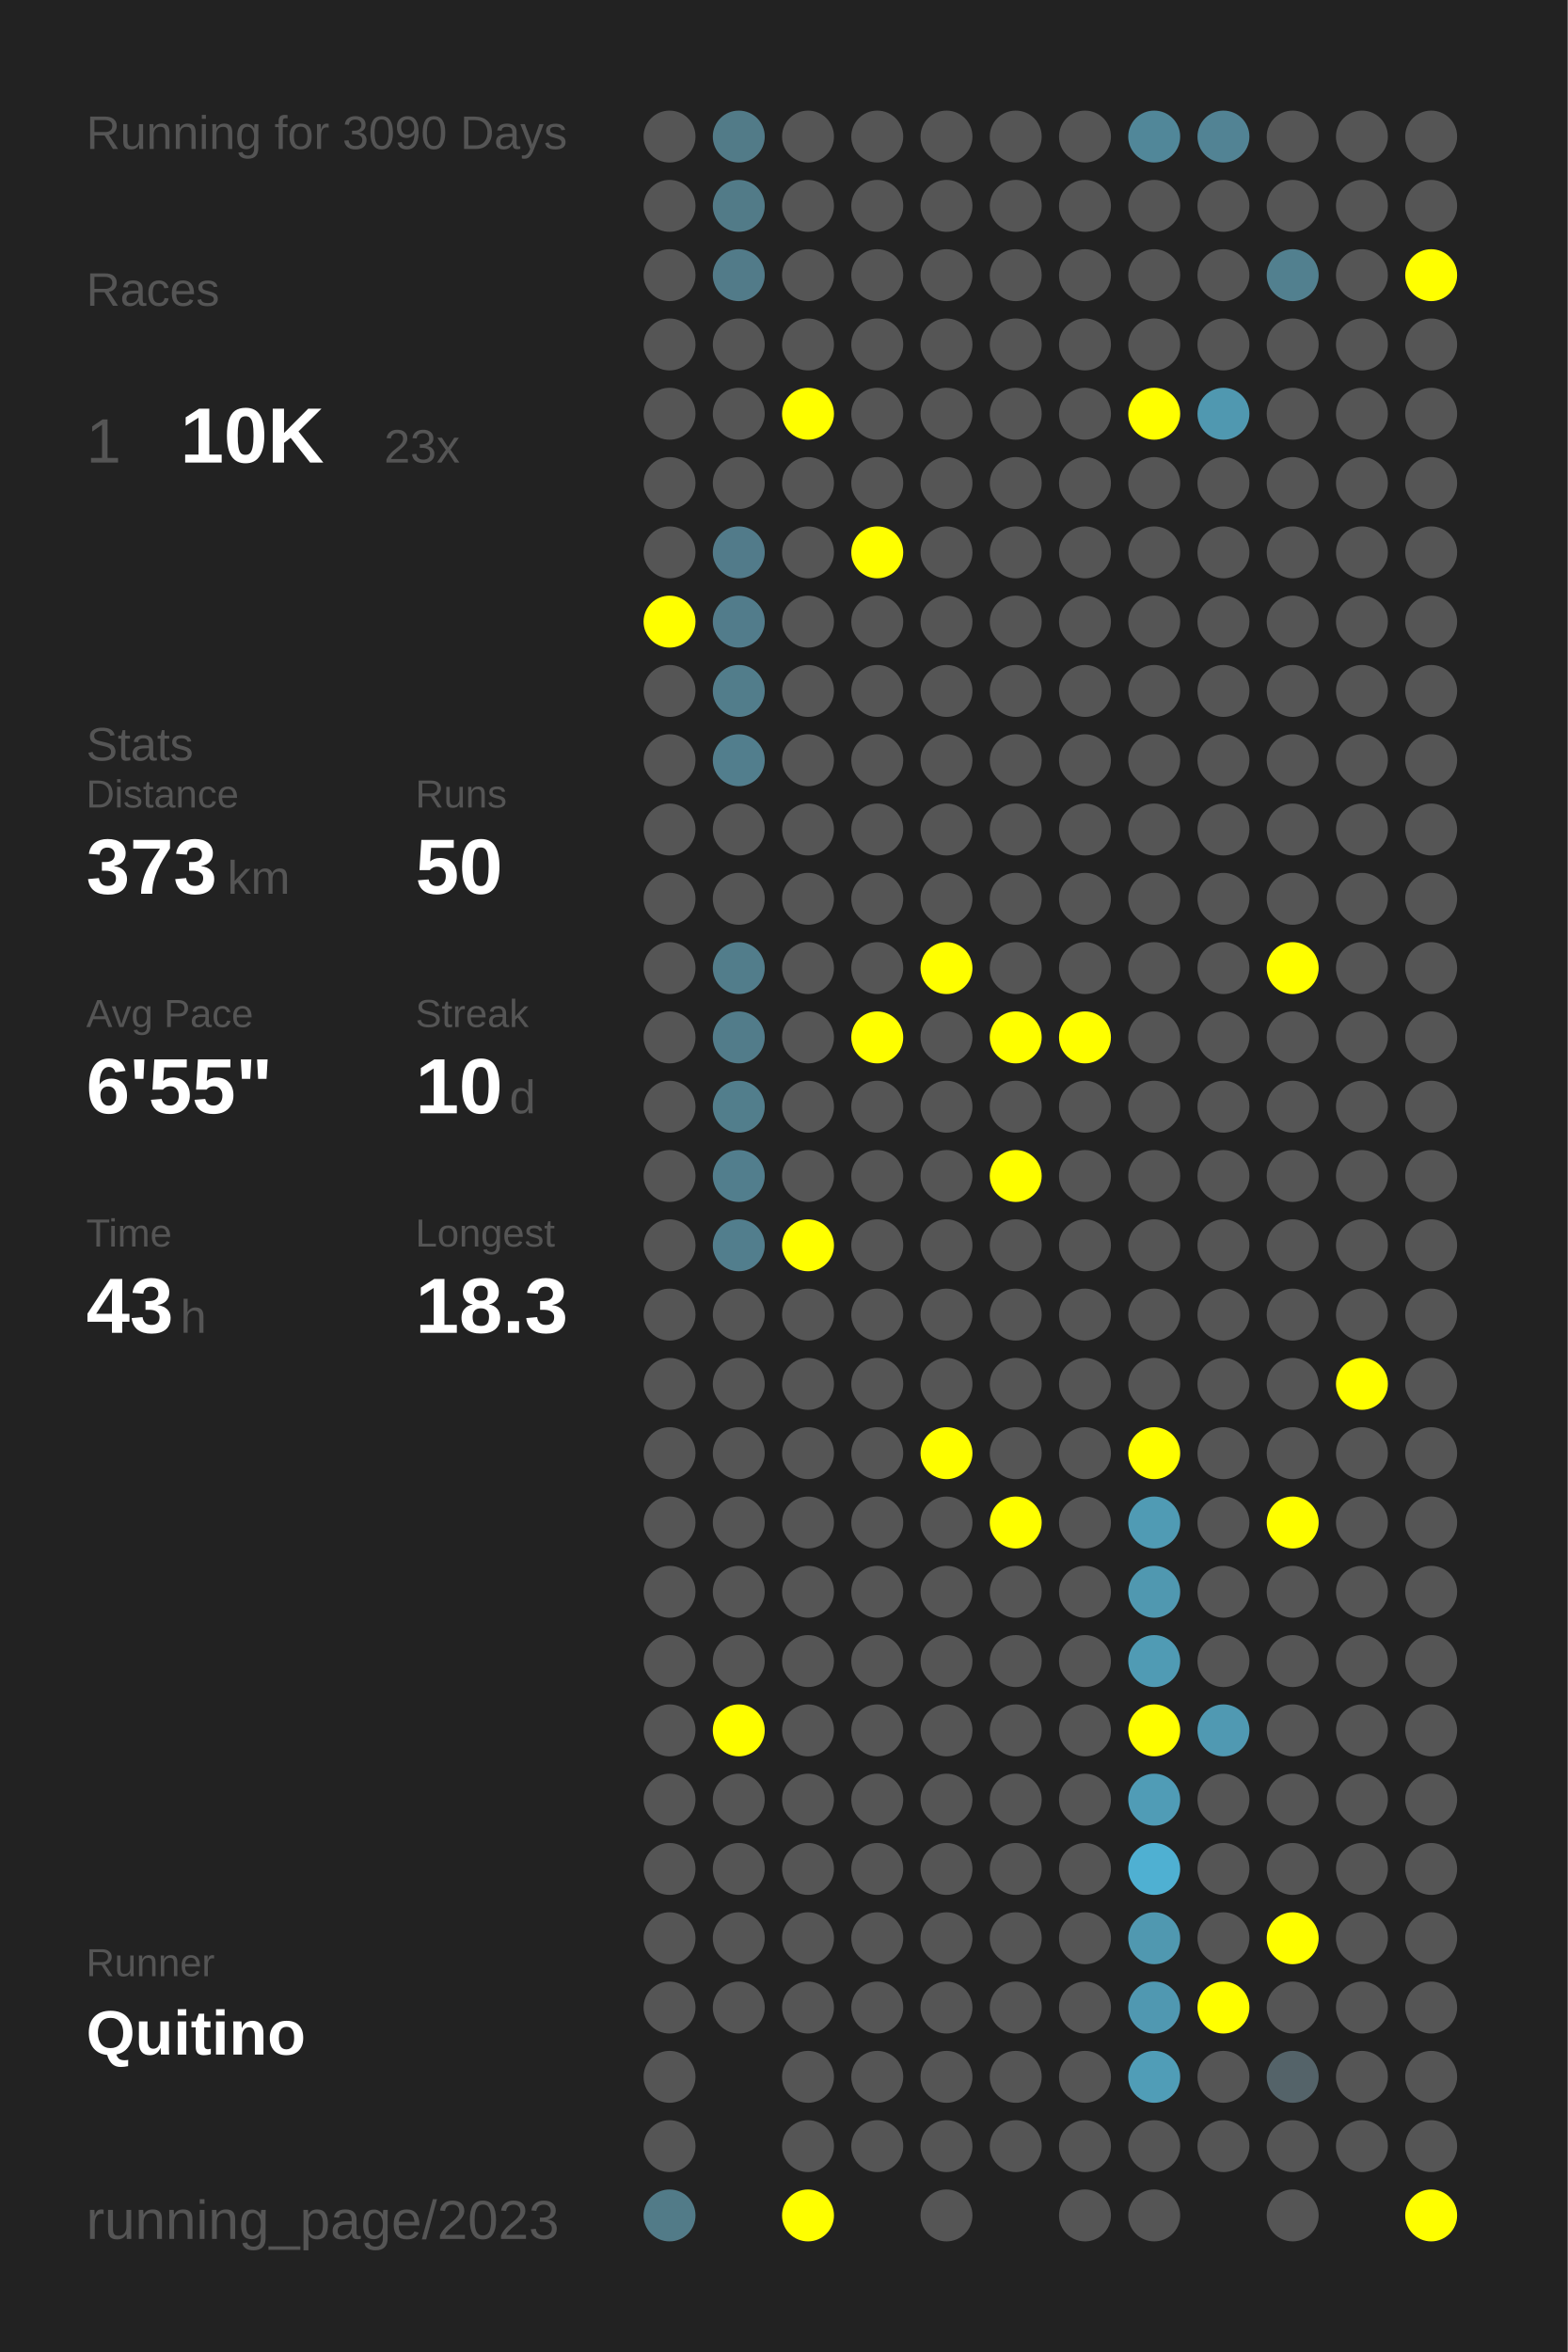
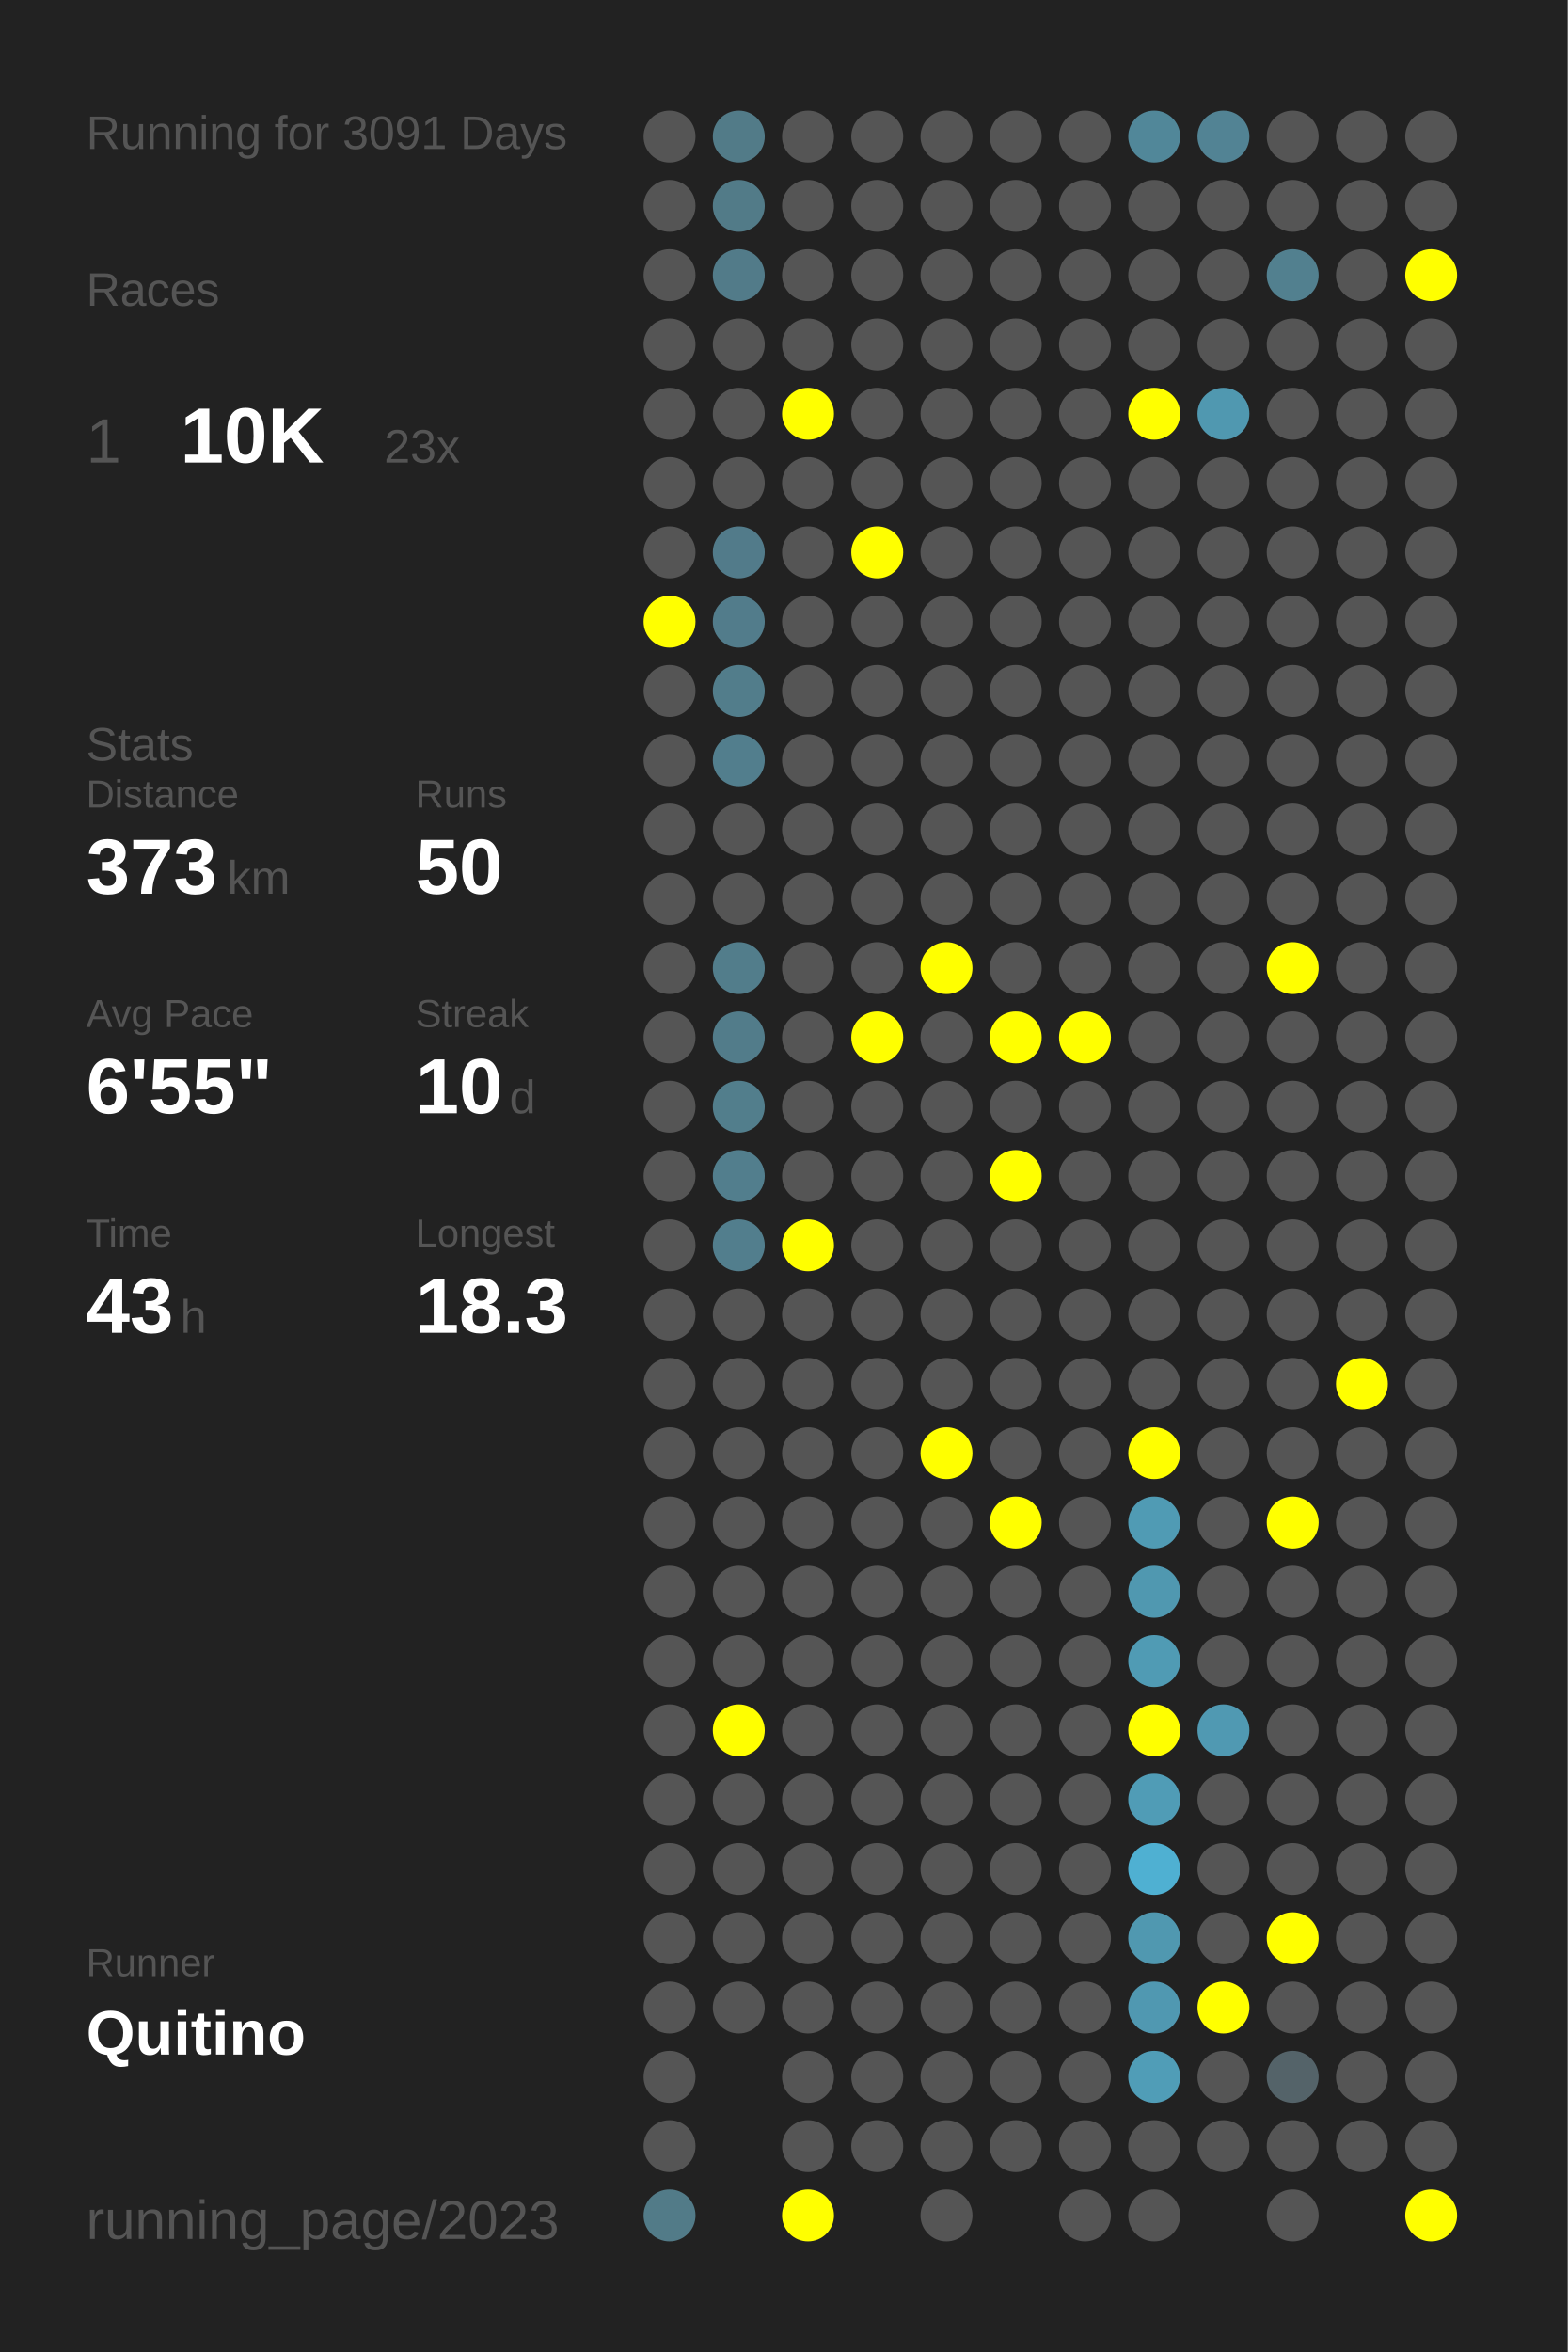
<svg xmlns="http://www.w3.org/2000/svg" baseProfile="full" height="300mm" version="1.1" viewBox="0,0,200,300" width="200mm">
  <defs />
  <rect fill="#222222" height="300" width="200" x="0" y="0" />
-   <text fill="#555555" style="font-size:6px; font-family:Arial;" x="11" y="19">Running for 3090 Days</text>
+   <text fill="#555555" style="font-size:6px; font-family:Arial;" x="11" y="19">Running for 3091 Days</text>
  <text fill="#555555" style="font-size:6px; font-family:Arial;" x="11" y="39">Races</text>
  <text fill="#555555" style="font-size:8px; font-family:Arial;" x="11" y="59">1</text>
  <text fill="#FFFFFF" style="font-size:10px; font-family:Arial; font-weight:bold;" x="23" y="59">10K</text>
  <text fill="#555555" style="font-size:6px; font-family:Arial;" x="49" y="59">23x</text>
  <text fill="#555555" style="font-size:6px; font-family:Arial;" x="11" y="97">Stats</text>
  <text fill="#555555" style="font-size:5px; font-family:Arial;" x="11" y="103">Distance</text>
  <text fill="#FFFFFF" style="font-size:10px; font-family:Arial; font-weight:bold;" x="11" y="114">373</text>
  <text fill="#555555" style="font-size:6px; font-family:Arial;" x="29" y="114">km</text>
  <text fill="#555555" style="font-size:5px; font-family:Arial;" x="53" y="103">Runs</text>
  <text fill="#FFFFFF" style="font-size:10px; font-family:Arial; font-weight:bold;" x="53" y="114">50</text>
  <text fill="#555555" style="font-size:5px; font-family:Arial;" x="11" y="131">Avg Pace</text>
  <text fill="#FFFFFF" style="font-size:10px; font-family:Arial; font-weight:bold;" x="11" y="142">6'55"</text>
  <text fill="#555555" style="font-size:5px; font-family:Arial;" x="53" y="131">Streak</text>
  <text fill="#FFFFFF" style="font-size:10px; font-family:Arial; font-weight:bold;" x="53" y="142">10</text>
  <text fill="#555555" style="font-size:6px; font-family:Arial;" x="65" y="142">d</text>
  <text fill="#555555" style="font-size:5px; font-family:Arial;" x="11" y="159">Time</text>
  <text fill="#FFFFFF" style="font-size:10px; font-family:Arial; font-weight:bold;" x="11" y="170">43</text>
  <text fill="#555555" style="font-size:6px; font-family:Arial;" x="23" y="170">h</text>
  <text fill="#555555" style="font-size:5px; font-family:Arial;" x="53" y="159">Longest</text>
  <text fill="#FFFFFF" style="font-size:10px; font-family:Arial; font-weight:bold;" x="53" y="170">18.3</text>
  <text fill="#555555" style="font-size:5px; font-family:Arial;" x="11" y="252.065">Runner</text>
  <text fill="#FFFFFF" style="font-size:8px; font-family:Arial; font-weight:bold;" x="11" y="262.065">Quitino</text>
  <text fill="#555555" style="font-size:7px; font-family:Arial;" x="11" y="285.581">running_page/2023</text>
  <circle cx="85.417" cy="17.419" fill="#555555" r="3.312" />
  <circle cx="85.417" cy="26.258" fill="#555555" r="3.312" />
  <circle cx="85.417" cy="35.097" fill="#555555" r="3.312" />
  <circle cx="85.417" cy="43.935" fill="#555555" r="3.312" />
  <circle cx="85.417" cy="52.774" fill="#555555" r="3.312" />
  <circle cx="85.417" cy="61.613" fill="#555555" r="3.312" />
  <circle cx="85.417" cy="70.452" fill="#555555" r="3.312" />
  <circle cx="85.417" cy="79.29" fill="#FFFF00" r="3.312" />
  <circle cx="85.417" cy="88.129" fill="#555555" r="3.312" />
  <circle cx="85.417" cy="96.968" fill="#555555" r="3.312" />
  <circle cx="85.417" cy="105.806" fill="#555555" r="3.312" />
  <circle cx="85.417" cy="114.645" fill="#555555" r="3.312" />
  <circle cx="85.417" cy="123.484" fill="#555555" r="3.312" />
  <circle cx="85.417" cy="132.323" fill="#555555" r="3.312" />
  <circle cx="85.417" cy="141.161" fill="#555555" r="3.312" />
  <circle cx="85.417" cy="150" fill="#555555" r="3.312" />
  <circle cx="85.417" cy="158.839" fill="#555555" r="3.312" />
  <circle cx="85.417" cy="167.677" fill="#555555" r="3.312" />
  <circle cx="85.417" cy="176.516" fill="#555555" r="3.312" />
  <circle cx="85.417" cy="185.355" fill="#555555" r="3.312" />
  <circle cx="85.417" cy="194.194" fill="#555555" r="3.312" />
  <circle cx="85.417" cy="203.032" fill="#555555" r="3.312" />
  <circle cx="85.417" cy="211.871" fill="#555555" r="3.312" />
  <circle cx="85.417" cy="220.71" fill="#555555" r="3.312" />
  <circle cx="85.417" cy="229.548" fill="#555555" r="3.312" />
  <circle cx="85.417" cy="238.387" fill="#555555" r="3.312" />
  <circle cx="85.417" cy="247.226" fill="#555555" r="3.312" />
  <circle cx="85.417" cy="256.065" fill="#555555" r="3.312" />
  <circle cx="85.417" cy="264.903" fill="#555555" r="3.312" />
  <circle cx="85.417" cy="273.742" fill="#555555" r="3.312" />
  <circle cx="85.417" cy="282.581" fill="#527b88" r="3.312" />
  <circle cx="94.25" cy="17.419" fill="#527b88" r="3.312" />
  <circle cx="94.25" cy="26.258" fill="#527b88" r="3.312" />
  <circle cx="94.25" cy="35.097" fill="#527b89" r="3.312" />
  <circle cx="94.25" cy="43.935" fill="#555555" r="3.312" />
  <circle cx="94.25" cy="52.774" fill="#555555" r="3.312" />
  <circle cx="94.25" cy="61.613" fill="#555555" r="3.312" />
  <circle cx="94.25" cy="70.452" fill="#527b8a" r="3.312" />
  <circle cx="94.25" cy="79.29" fill="#527c8b" r="3.312" />
  <circle cx="94.25" cy="88.129" fill="#527d8b" r="3.312" />
  <circle cx="94.25" cy="96.968" fill="#527e8d" r="3.312" />
  <circle cx="94.25" cy="105.806" fill="#555555" r="3.312" />
  <circle cx="94.25" cy="114.645" fill="#555555" r="3.312" />
  <circle cx="94.25" cy="123.484" fill="#527d8b" r="3.312" />
  <circle cx="94.25" cy="132.323" fill="#527c8a" r="3.312" />
  <circle cx="94.25" cy="141.161" fill="#527e8c" r="3.312" />
  <circle cx="94.25" cy="150" fill="#527e8d" r="3.312" />
  <circle cx="94.25" cy="158.839" fill="#527e8d" r="3.312" />
  <circle cx="94.25" cy="167.677" fill="#555555" r="3.312" />
  <circle cx="94.25" cy="176.516" fill="#555555" r="3.312" />
  <circle cx="94.25" cy="185.355" fill="#555555" r="3.312" />
  <circle cx="94.25" cy="194.194" fill="#555555" r="3.312" />
  <circle cx="94.25" cy="203.032" fill="#555555" r="3.312" />
  <circle cx="94.25" cy="211.871" fill="#555555" r="3.312" />
  <circle cx="94.25" cy="220.71" fill="#FFFF00" r="3.312" />
  <circle cx="94.25" cy="229.548" fill="#555555" r="3.312" />
  <circle cx="94.25" cy="238.387" fill="#555555" r="3.312" />
  <circle cx="94.25" cy="247.226" fill="#555555" r="3.312" />
  <circle cx="94.25" cy="256.065" fill="#555555" r="3.312" />
  <circle cx="103.083" cy="17.419" fill="#555555" r="3.312" />
  <circle cx="103.083" cy="26.258" fill="#555555" r="3.312" />
  <circle cx="103.083" cy="35.097" fill="#555555" r="3.312" />
  <circle cx="103.083" cy="43.935" fill="#555555" r="3.312" />
  <circle cx="103.083" cy="52.774" fill="#FFFF00" r="3.312" />
  <circle cx="103.083" cy="61.613" fill="#555555" r="3.312" />
  <circle cx="103.083" cy="70.452" fill="#555555" r="3.312" />
  <circle cx="103.083" cy="79.29" fill="#555555" r="3.312" />
  <circle cx="103.083" cy="88.129" fill="#555555" r="3.312" />
  <circle cx="103.083" cy="96.968" fill="#555555" r="3.312" />
  <circle cx="103.083" cy="105.806" fill="#555555" r="3.312" />
  <circle cx="103.083" cy="114.645" fill="#555555" r="3.312" />
  <circle cx="103.083" cy="123.484" fill="#555555" r="3.312" />
  <circle cx="103.083" cy="132.323" fill="#555555" r="3.312" />
  <circle cx="103.083" cy="141.161" fill="#555555" r="3.312" />
  <circle cx="103.083" cy="150" fill="#555555" r="3.312" />
  <circle cx="103.083" cy="158.839" fill="#FFFF00" r="3.312" />
  <circle cx="103.083" cy="167.677" fill="#555555" r="3.312" />
  <circle cx="103.083" cy="176.516" fill="#555555" r="3.312" />
  <circle cx="103.083" cy="185.355" fill="#555555" r="3.312" />
  <circle cx="103.083" cy="194.194" fill="#555555" r="3.312" />
  <circle cx="103.083" cy="203.032" fill="#555555" r="3.312" />
  <circle cx="103.083" cy="211.871" fill="#555555" r="3.312" />
  <circle cx="103.083" cy="220.71" fill="#555555" r="3.312" />
  <circle cx="103.083" cy="229.548" fill="#555555" r="3.312" />
  <circle cx="103.083" cy="238.387" fill="#555555" r="3.312" />
  <circle cx="103.083" cy="247.226" fill="#555555" r="3.312" />
  <circle cx="103.083" cy="256.065" fill="#555555" r="3.312" />
  <circle cx="103.083" cy="264.903" fill="#555555" r="3.312" />
  <circle cx="103.083" cy="273.742" fill="#555555" r="3.312" />
  <circle cx="103.083" cy="282.581" fill="#FFFF00" r="3.312" />
  <circle cx="111.917" cy="17.419" fill="#555555" r="3.312" />
  <circle cx="111.917" cy="26.258" fill="#555555" r="3.312" />
  <circle cx="111.917" cy="35.097" fill="#555555" r="3.312" />
  <circle cx="111.917" cy="43.935" fill="#555555" r="3.312" />
  <circle cx="111.917" cy="52.774" fill="#555555" r="3.312" />
  <circle cx="111.917" cy="61.613" fill="#555555" r="3.312" />
  <circle cx="111.917" cy="70.452" fill="#FFFF00" r="3.312" />
  <circle cx="111.917" cy="79.29" fill="#555555" r="3.312" />
  <circle cx="111.917" cy="88.129" fill="#555555" r="3.312" />
  <circle cx="111.917" cy="96.968" fill="#555555" r="3.312" />
  <circle cx="111.917" cy="105.806" fill="#555555" r="3.312" />
  <circle cx="111.917" cy="114.645" fill="#555555" r="3.312" />
  <circle cx="111.917" cy="123.484" fill="#555555" r="3.312" />
  <circle cx="111.917" cy="132.323" fill="#FFFF00" r="3.312" />
  <circle cx="111.917" cy="141.161" fill="#555555" r="3.312" />
  <circle cx="111.917" cy="150" fill="#555555" r="3.312" />
  <circle cx="111.917" cy="158.839" fill="#555555" r="3.312" />
  <circle cx="111.917" cy="167.677" fill="#555555" r="3.312" />
  <circle cx="111.917" cy="176.516" fill="#555555" r="3.312" />
  <circle cx="111.917" cy="185.355" fill="#555555" r="3.312" />
  <circle cx="111.917" cy="194.194" fill="#555555" r="3.312" />
  <circle cx="111.917" cy="203.032" fill="#555555" r="3.312" />
  <circle cx="111.917" cy="211.871" fill="#555555" r="3.312" />
  <circle cx="111.917" cy="220.71" fill="#555555" r="3.312" />
  <circle cx="111.917" cy="229.548" fill="#555555" r="3.312" />
  <circle cx="111.917" cy="238.387" fill="#555555" r="3.312" />
  <circle cx="111.917" cy="247.226" fill="#555555" r="3.312" />
  <circle cx="111.917" cy="256.065" fill="#555555" r="3.312" />
  <circle cx="111.917" cy="264.903" fill="#555555" r="3.312" />
  <circle cx="111.917" cy="273.742" fill="#555555" r="3.312" />
  <circle cx="120.75" cy="17.419" fill="#555555" r="3.312" />
  <circle cx="120.75" cy="26.258" fill="#555555" r="3.312" />
  <circle cx="120.75" cy="35.097" fill="#555555" r="3.312" />
  <circle cx="120.75" cy="43.935" fill="#555555" r="3.312" />
  <circle cx="120.75" cy="52.774" fill="#555555" r="3.312" />
  <circle cx="120.75" cy="61.613" fill="#555555" r="3.312" />
  <circle cx="120.75" cy="70.452" fill="#555555" r="3.312" />
  <circle cx="120.75" cy="79.29" fill="#555555" r="3.312" />
  <circle cx="120.75" cy="88.129" fill="#555555" r="3.312" />
  <circle cx="120.75" cy="96.968" fill="#555555" r="3.312" />
  <circle cx="120.75" cy="105.806" fill="#555555" r="3.312" />
  <circle cx="120.75" cy="114.645" fill="#555555" r="3.312" />
  <circle cx="120.75" cy="123.484" fill="#FFFF00" r="3.312" />
  <circle cx="120.75" cy="132.323" fill="#555555" r="3.312" />
  <circle cx="120.75" cy="141.161" fill="#555555" r="3.312" />
  <circle cx="120.75" cy="150" fill="#555555" r="3.312" />
  <circle cx="120.75" cy="158.839" fill="#555555" r="3.312" />
  <circle cx="120.75" cy="167.677" fill="#555555" r="3.312" />
  <circle cx="120.75" cy="176.516" fill="#555555" r="3.312" />
  <circle cx="120.75" cy="185.355" fill="#FFFF00" r="3.312" />
  <circle cx="120.75" cy="194.194" fill="#555555" r="3.312" />
  <circle cx="120.75" cy="203.032" fill="#555555" r="3.312" />
  <circle cx="120.75" cy="211.871" fill="#555555" r="3.312" />
  <circle cx="120.75" cy="220.71" fill="#555555" r="3.312" />
  <circle cx="120.75" cy="229.548" fill="#555555" r="3.312" />
  <circle cx="120.75" cy="238.387" fill="#555555" r="3.312" />
  <circle cx="120.75" cy="247.226" fill="#555555" r="3.312" />
  <circle cx="120.75" cy="256.065" fill="#555555" r="3.312" />
  <circle cx="120.75" cy="264.903" fill="#555555" r="3.312" />
  <circle cx="120.75" cy="273.742" fill="#555555" r="3.312" />
  <circle cx="120.75" cy="282.581" fill="#555555" r="3.312" />
  <circle cx="129.583" cy="17.419" fill="#555555" r="3.312" />
  <circle cx="129.583" cy="26.258" fill="#555555" r="3.312" />
  <circle cx="129.583" cy="35.097" fill="#555555" r="3.312" />
  <circle cx="129.583" cy="43.935" fill="#555555" r="3.312" />
  <circle cx="129.583" cy="52.774" fill="#555555" r="3.312" />
  <circle cx="129.583" cy="61.613" fill="#555555" r="3.312" />
  <circle cx="129.583" cy="70.452" fill="#555555" r="3.312" />
  <circle cx="129.583" cy="79.29" fill="#555555" r="3.312" />
  <circle cx="129.583" cy="88.129" fill="#555555" r="3.312" />
  <circle cx="129.583" cy="96.968" fill="#555555" r="3.312" />
  <circle cx="129.583" cy="105.806" fill="#555555" r="3.312" />
  <circle cx="129.583" cy="114.645" fill="#555555" r="3.312" />
  <circle cx="129.583" cy="123.484" fill="#555555" r="3.312" />
  <circle cx="129.583" cy="132.323" fill="#FFFF00" r="3.312" />
  <circle cx="129.583" cy="141.161" fill="#555555" r="3.312" />
  <circle cx="129.583" cy="150" fill="#FFFF00" r="3.312" />
  <circle cx="129.583" cy="158.839" fill="#555555" r="3.312" />
  <circle cx="129.583" cy="167.677" fill="#555555" r="3.312" />
  <circle cx="129.583" cy="176.516" fill="#555555" r="3.312" />
  <circle cx="129.583" cy="185.355" fill="#555555" r="3.312" />
  <circle cx="129.583" cy="194.194" fill="#FFFF00" r="3.312" />
  <circle cx="129.583" cy="203.032" fill="#555555" r="3.312" />
  <circle cx="129.583" cy="211.871" fill="#555555" r="3.312" />
  <circle cx="129.583" cy="220.71" fill="#555555" r="3.312" />
  <circle cx="129.583" cy="229.548" fill="#555555" r="3.312" />
  <circle cx="129.583" cy="238.387" fill="#555555" r="3.312" />
  <circle cx="129.583" cy="247.226" fill="#555555" r="3.312" />
  <circle cx="129.583" cy="256.065" fill="#555555" r="3.312" />
  <circle cx="129.583" cy="264.903" fill="#555555" r="3.312" />
  <circle cx="129.583" cy="273.742" fill="#555555" r="3.312" />
  <circle cx="138.417" cy="17.419" fill="#555555" r="3.312" />
  <circle cx="138.417" cy="26.258" fill="#555555" r="3.312" />
  <circle cx="138.417" cy="35.097" fill="#555555" r="3.312" />
  <circle cx="138.417" cy="43.935" fill="#555555" r="3.312" />
  <circle cx="138.417" cy="52.774" fill="#555555" r="3.312" />
  <circle cx="138.417" cy="61.613" fill="#555555" r="3.312" />
  <circle cx="138.417" cy="70.452" fill="#555555" r="3.312" />
  <circle cx="138.417" cy="79.29" fill="#555555" r="3.312" />
  <circle cx="138.417" cy="88.129" fill="#555555" r="3.312" />
  <circle cx="138.417" cy="96.968" fill="#555555" r="3.312" />
  <circle cx="138.417" cy="105.806" fill="#555555" r="3.312" />
  <circle cx="138.417" cy="114.645" fill="#555555" r="3.312" />
  <circle cx="138.417" cy="123.484" fill="#555555" r="3.312" />
  <circle cx="138.417" cy="132.323" fill="#FFFF00" r="3.312" />
  <circle cx="138.417" cy="141.161" fill="#555555" r="3.312" />
  <circle cx="138.417" cy="150" fill="#555555" r="3.312" />
  <circle cx="138.417" cy="158.839" fill="#555555" r="3.312" />
  <circle cx="138.417" cy="167.677" fill="#555555" r="3.312" />
  <circle cx="138.417" cy="176.516" fill="#555555" r="3.312" />
  <circle cx="138.417" cy="185.355" fill="#555555" r="3.312" />
  <circle cx="138.417" cy="194.194" fill="#555555" r="3.312" />
  <circle cx="138.417" cy="203.032" fill="#555555" r="3.312" />
  <circle cx="138.417" cy="211.871" fill="#555555" r="3.312" />
  <circle cx="138.417" cy="220.71" fill="#555555" r="3.312" />
  <circle cx="138.417" cy="229.548" fill="#555555" r="3.312" />
  <circle cx="138.417" cy="238.387" fill="#555555" r="3.312" />
  <circle cx="138.417" cy="247.226" fill="#555555" r="3.312" />
  <circle cx="138.417" cy="256.065" fill="#555555" r="3.312" />
  <circle cx="138.417" cy="264.903" fill="#555555" r="3.312" />
  <circle cx="138.417" cy="273.742" fill="#555555" r="3.312" />
  <circle cx="138.417" cy="282.581" fill="#555555" r="3.312" />
  <circle cx="147.25" cy="17.419" fill="#518799" r="3.312" />
  <circle cx="147.25" cy="26.258" fill="#555555" r="3.312" />
  <circle cx="147.25" cy="35.097" fill="#555555" r="3.312" />
  <circle cx="147.25" cy="43.935" fill="#555555" r="3.312" />
  <circle cx="147.25" cy="52.774" fill="#FFFF00" r="3.312" />
  <circle cx="147.25" cy="61.613" fill="#555555" r="3.312" />
  <circle cx="147.25" cy="70.452" fill="#555555" r="3.312" />
  <circle cx="147.25" cy="79.29" fill="#555555" r="3.312" />
  <circle cx="147.25" cy="88.129" fill="#555555" r="3.312" />
  <circle cx="147.25" cy="96.968" fill="#555555" r="3.312" />
  <circle cx="147.25" cy="105.806" fill="#555555" r="3.312" />
  <circle cx="147.25" cy="114.645" fill="#555555" r="3.312" />
  <circle cx="147.25" cy="123.484" fill="#555555" r="3.312" />
  <circle cx="147.25" cy="132.323" fill="#555555" r="3.312" />
  <circle cx="147.25" cy="141.161" fill="#555555" r="3.312" />
  <circle cx="147.25" cy="150" fill="#555555" r="3.312" />
  <circle cx="147.25" cy="158.839" fill="#555555" r="3.312" />
  <circle cx="147.25" cy="167.677" fill="#555555" r="3.312" />
  <circle cx="147.25" cy="176.516" fill="#555555" r="3.312" />
  <circle cx="147.25" cy="185.355" fill="#FFFF00" r="3.312" />
  <circle cx="147.25" cy="194.194" fill="#509bb4" r="3.312" />
  <circle cx="147.25" cy="203.032" fill="#5098b0" r="3.312" />
  <circle cx="147.25" cy="211.871" fill="#509bb4" r="3.312" />
  <circle cx="147.25" cy="220.71" fill="#FFFF00" r="3.312" />
  <circle cx="147.25" cy="229.548" fill="#509cb6" r="3.312" />
  <circle cx="147.25" cy="238.387" fill="#4fb0d2" r="3.312" />
  <circle cx="147.25" cy="247.226" fill="#5098b0" r="3.312" />
  <circle cx="147.25" cy="256.065" fill="#5098b1" r="3.312" />
  <circle cx="147.25" cy="264.903" fill="#509db7" r="3.312" />
  <circle cx="147.25" cy="273.742" fill="#555555" r="3.312" />
  <circle cx="147.25" cy="282.581" fill="#555555" r="3.312" />
  <circle cx="156.083" cy="17.419" fill="#528394" r="3.312" />
  <circle cx="156.083" cy="26.258" fill="#555555" r="3.312" />
  <circle cx="156.083" cy="35.097" fill="#555555" r="3.312" />
  <circle cx="156.083" cy="43.935" fill="#555555" r="3.312" />
  <circle cx="156.083" cy="52.774" fill="#5098b0" r="3.312" />
  <circle cx="156.083" cy="61.613" fill="#555555" r="3.312" />
  <circle cx="156.083" cy="70.452" fill="#555555" r="3.312" />
  <circle cx="156.083" cy="79.29" fill="#555555" r="3.312" />
  <circle cx="156.083" cy="88.129" fill="#555555" r="3.312" />
  <circle cx="156.083" cy="96.968" fill="#555555" r="3.312" />
  <circle cx="156.083" cy="105.806" fill="#555555" r="3.312" />
  <circle cx="156.083" cy="114.645" fill="#555555" r="3.312" />
  <circle cx="156.083" cy="123.484" fill="#555555" r="3.312" />
  <circle cx="156.083" cy="132.323" fill="#555555" r="3.312" />
  <circle cx="156.083" cy="141.161" fill="#555555" r="3.312" />
  <circle cx="156.083" cy="150" fill="#555555" r="3.312" />
  <circle cx="156.083" cy="158.839" fill="#555555" r="3.312" />
  <circle cx="156.083" cy="167.677" fill="#555555" r="3.312" />
  <circle cx="156.083" cy="176.516" fill="#555555" r="3.312" />
  <circle cx="156.083" cy="185.355" fill="#555555" r="3.312" />
  <circle cx="156.083" cy="194.194" fill="#555555" r="3.312" />
  <circle cx="156.083" cy="203.032" fill="#555555" r="3.312" />
  <circle cx="156.083" cy="211.871" fill="#555555" r="3.312" />
  <circle cx="156.083" cy="220.71" fill="#5099b2" r="3.312" />
  <circle cx="156.083" cy="229.548" fill="#555555" r="3.312" />
  <circle cx="156.083" cy="238.387" fill="#555555" r="3.312" />
  <circle cx="156.083" cy="247.226" fill="#555555" r="3.312" />
  <circle cx="156.083" cy="256.065" fill="#FFFF00" r="3.312" />
  <circle cx="156.083" cy="264.903" fill="#555555" r="3.312" />
  <circle cx="156.083" cy="273.742" fill="#555555" r="3.312" />
  <circle cx="164.917" cy="17.419" fill="#555555" r="3.312" />
  <circle cx="164.917" cy="26.258" fill="#555555" r="3.312" />
  <circle cx="164.917" cy="35.097" fill="#52808f" r="3.312" />
  <circle cx="164.917" cy="43.935" fill="#555555" r="3.312" />
  <circle cx="164.917" cy="52.774" fill="#555555" r="3.312" />
  <circle cx="164.917" cy="61.613" fill="#555555" r="3.312" />
  <circle cx="164.917" cy="70.452" fill="#555555" r="3.312" />
  <circle cx="164.917" cy="79.29" fill="#555555" r="3.312" />
  <circle cx="164.917" cy="88.129" fill="#555555" r="3.312" />
  <circle cx="164.917" cy="96.968" fill="#555555" r="3.312" />
  <circle cx="164.917" cy="105.806" fill="#555555" r="3.312" />
  <circle cx="164.917" cy="114.645" fill="#555555" r="3.312" />
  <circle cx="164.917" cy="123.484" fill="#FFFF00" r="3.312" />
  <circle cx="164.917" cy="132.323" fill="#555555" r="3.312" />
  <circle cx="164.917" cy="141.161" fill="#555555" r="3.312" />
  <circle cx="164.917" cy="150" fill="#555555" r="3.312" />
  <circle cx="164.917" cy="158.839" fill="#555555" r="3.312" />
  <circle cx="164.917" cy="167.677" fill="#555555" r="3.312" />
  <circle cx="164.917" cy="176.516" fill="#555555" r="3.312" />
  <circle cx="164.917" cy="185.355" fill="#555555" r="3.312" />
  <circle cx="164.917" cy="194.194" fill="#FFFF00" r="3.312" />
  <circle cx="164.917" cy="203.032" fill="#555555" r="3.312" />
  <circle cx="164.917" cy="211.871" fill="#555555" r="3.312" />
  <circle cx="164.917" cy="220.71" fill="#555555" r="3.312" />
  <circle cx="164.917" cy="229.548" fill="#555555" r="3.312" />
  <circle cx="164.917" cy="238.387" fill="#555555" r="3.312" />
  <circle cx="164.917" cy="247.226" fill="#FFFF00" r="3.312" />
  <circle cx="164.917" cy="256.065" fill="#555555" r="3.312" />
  <circle cx="164.917" cy="264.903" fill="#546369" r="3.312" />
  <circle cx="164.917" cy="273.742" fill="#555555" r="3.312" />
  <circle cx="164.917" cy="282.581" fill="#555555" r="3.312" />
  <circle cx="173.75" cy="17.419" fill="#555555" r="3.312" />
  <circle cx="173.75" cy="26.258" fill="#555555" r="3.312" />
  <circle cx="173.75" cy="35.097" fill="#555555" r="3.312" />
  <circle cx="173.75" cy="43.935" fill="#555555" r="3.312" />
  <circle cx="173.75" cy="52.774" fill="#555555" r="3.312" />
  <circle cx="173.75" cy="61.613" fill="#555555" r="3.312" />
  <circle cx="173.75" cy="70.452" fill="#555555" r="3.312" />
  <circle cx="173.75" cy="79.29" fill="#555555" r="3.312" />
  <circle cx="173.75" cy="88.129" fill="#555555" r="3.312" />
  <circle cx="173.75" cy="96.968" fill="#555555" r="3.312" />
  <circle cx="173.75" cy="105.806" fill="#555555" r="3.312" />
  <circle cx="173.75" cy="114.645" fill="#555555" r="3.312" />
  <circle cx="173.75" cy="123.484" fill="#555555" r="3.312" />
  <circle cx="173.75" cy="132.323" fill="#555555" r="3.312" />
  <circle cx="173.75" cy="141.161" fill="#555555" r="3.312" />
  <circle cx="173.75" cy="150" fill="#555555" r="3.312" />
  <circle cx="173.75" cy="158.839" fill="#555555" r="3.312" />
  <circle cx="173.75" cy="167.677" fill="#555555" r="3.312" />
  <circle cx="173.75" cy="176.516" fill="#FFFF00" r="3.312" />
  <circle cx="173.75" cy="185.355" fill="#555555" r="3.312" />
  <circle cx="173.75" cy="194.194" fill="#555555" r="3.312" />
  <circle cx="173.75" cy="203.032" fill="#555555" r="3.312" />
  <circle cx="173.75" cy="211.871" fill="#555555" r="3.312" />
  <circle cx="173.75" cy="220.71" fill="#555555" r="3.312" />
  <circle cx="173.75" cy="229.548" fill="#555555" r="3.312" />
  <circle cx="173.75" cy="238.387" fill="#555555" r="3.312" />
  <circle cx="173.75" cy="247.226" fill="#555555" r="3.312" />
  <circle cx="173.75" cy="256.065" fill="#555555" r="3.312" />
  <circle cx="173.75" cy="264.903" fill="#555555" r="3.312" />
  <circle cx="173.75" cy="273.742" fill="#555555" r="3.312" />
  <circle cx="182.583" cy="17.419" fill="#555555" r="3.312" />
  <circle cx="182.583" cy="26.258" fill="#555555" r="3.312" />
  <circle cx="182.583" cy="35.097" fill="#FFFF00" r="3.312" />
  <circle cx="182.583" cy="43.935" fill="#555555" r="3.312" />
  <circle cx="182.583" cy="52.774" fill="#555555" r="3.312" />
  <circle cx="182.583" cy="61.613" fill="#555555" r="3.312" />
  <circle cx="182.583" cy="70.452" fill="#555555" r="3.312" />
  <circle cx="182.583" cy="79.29" fill="#555555" r="3.312" />
  <circle cx="182.583" cy="88.129" fill="#555555" r="3.312" />
  <circle cx="182.583" cy="96.968" fill="#555555" r="3.312" />
  <circle cx="182.583" cy="105.806" fill="#555555" r="3.312" />
  <circle cx="182.583" cy="114.645" fill="#555555" r="3.312" />
  <circle cx="182.583" cy="123.484" fill="#555555" r="3.312" />
  <circle cx="182.583" cy="132.323" fill="#555555" r="3.312" />
  <circle cx="182.583" cy="141.161" fill="#555555" r="3.312" />
  <circle cx="182.583" cy="150" fill="#555555" r="3.312" />
  <circle cx="182.583" cy="158.839" fill="#555555" r="3.312" />
  <circle cx="182.583" cy="167.677" fill="#555555" r="3.312" />
  <circle cx="182.583" cy="176.516" fill="#555555" r="3.312" />
  <circle cx="182.583" cy="185.355" fill="#555555" r="3.312" />
  <circle cx="182.583" cy="194.194" fill="#555555" r="3.312" />
  <circle cx="182.583" cy="203.032" fill="#555555" r="3.312" />
  <circle cx="182.583" cy="211.871" fill="#555555" r="3.312" />
  <circle cx="182.583" cy="220.71" fill="#555555" r="3.312" />
  <circle cx="182.583" cy="229.548" fill="#555555" r="3.312" />
  <circle cx="182.583" cy="238.387" fill="#555555" r="3.312" />
  <circle cx="182.583" cy="247.226" fill="#555555" r="3.312" />
  <circle cx="182.583" cy="256.065" fill="#555555" r="3.312" />
  <circle cx="182.583" cy="264.903" fill="#555555" r="3.312" />
  <circle cx="182.583" cy="273.742" fill="#555555" r="3.312" />
  <circle cx="182.583" cy="282.581" fill="#FFFF00" r="3.312" />
</svg>
